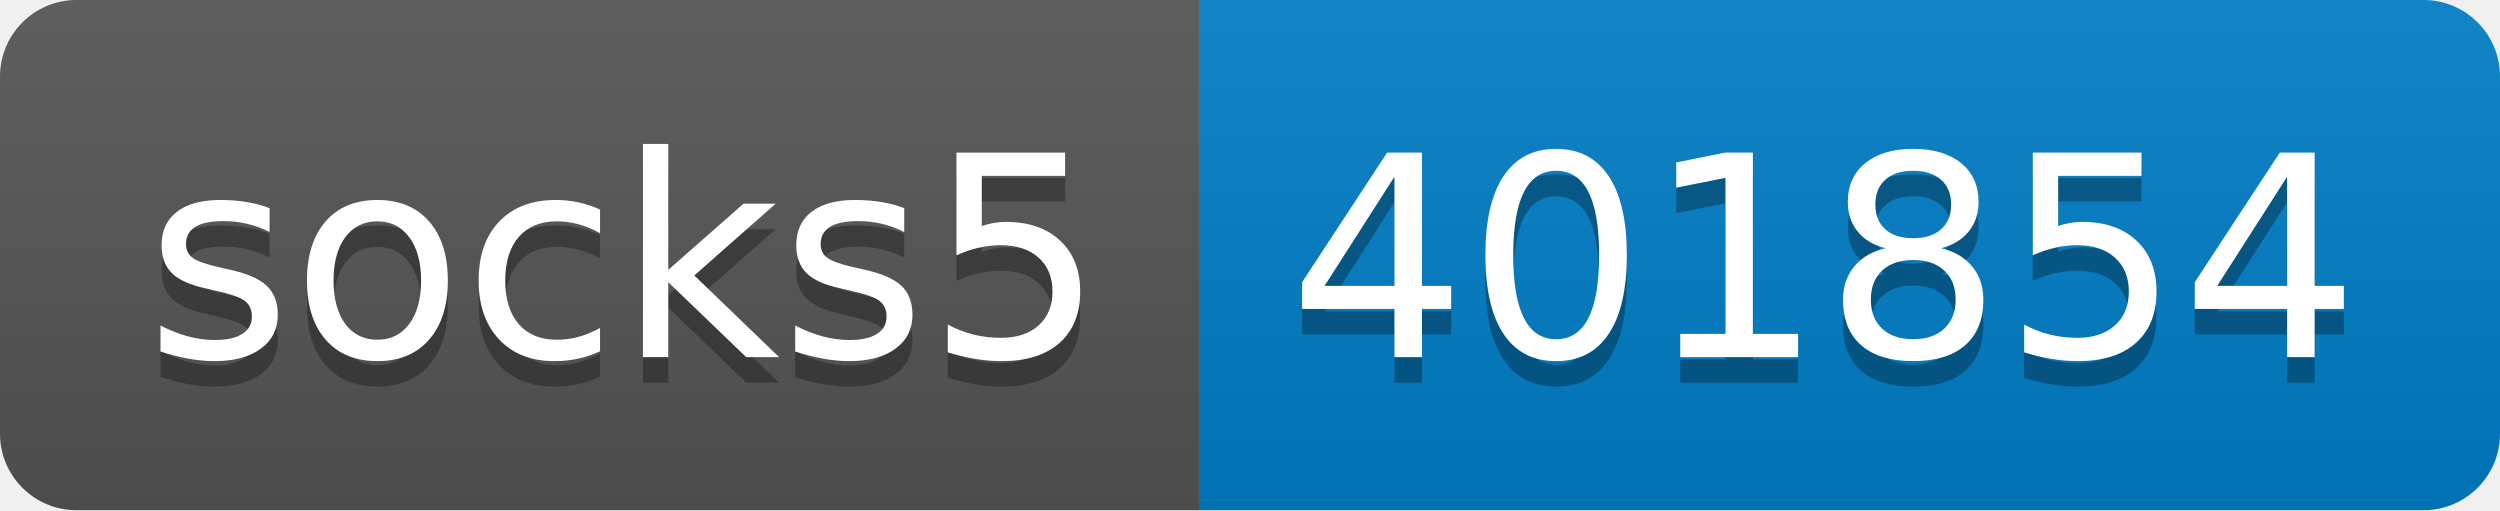
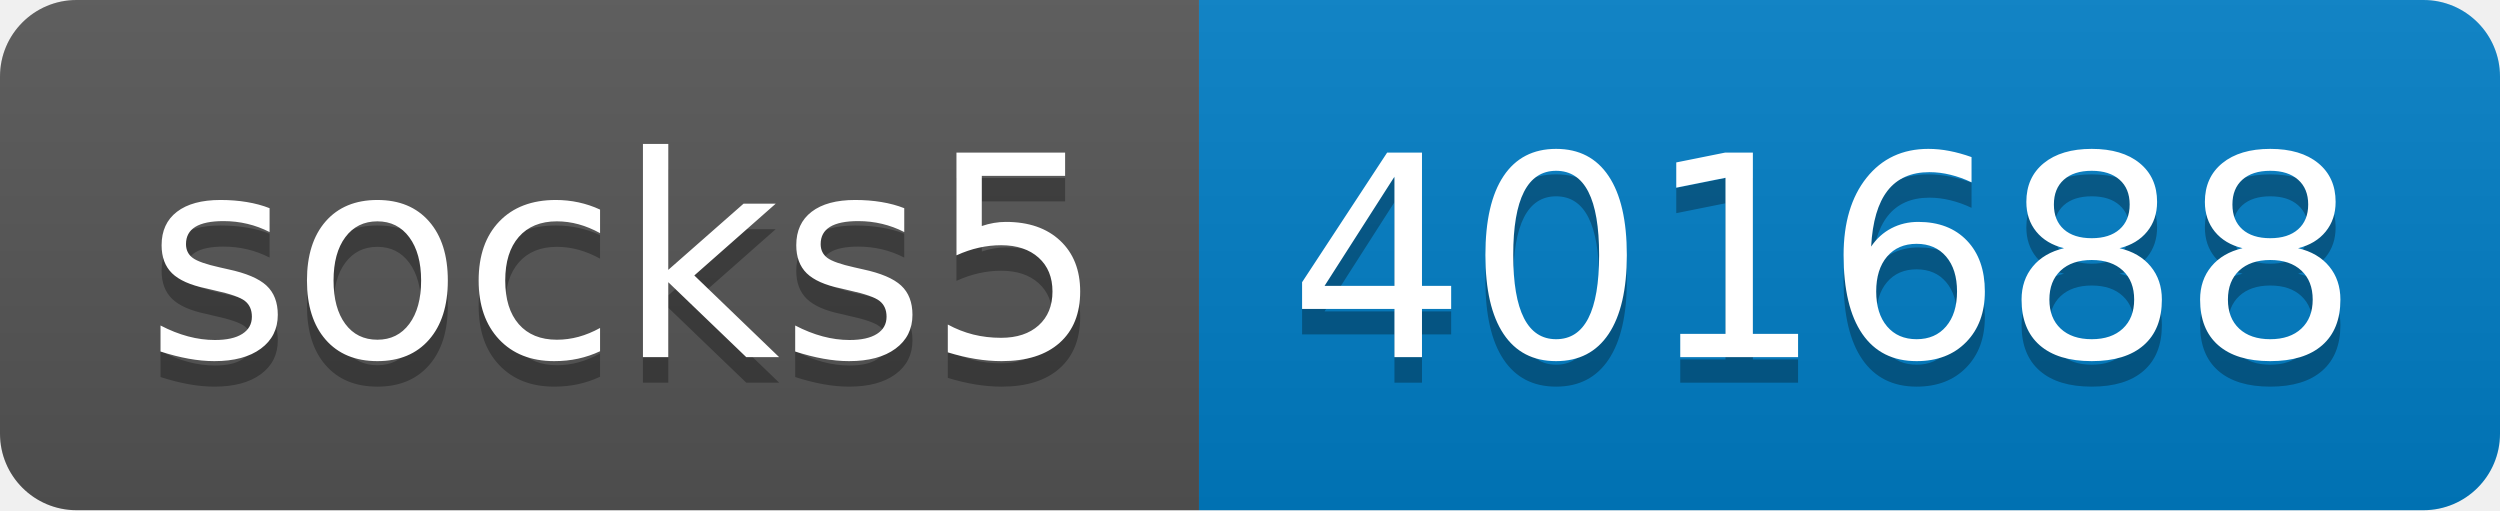
- <svg xmlns="http://www.w3.org/2000/svg" width="98" height="20" role="img" aria-label="socks5: 401854">
+ <svg xmlns="http://www.w3.org/2000/svg" width="98" height="20" role="img" aria-label="socks5: 401688">
  <linearGradient id="s" x2="0" y2="100%">
    <stop offset="0" stop-color="#bbb" stop-opacity=".1" />
    <stop offset="1" stop-opacity=".1" />
  </linearGradient>
  <clipPath id="r">
    <rect width="98" height="20" rx="3" fill="#fff" />
  </clipPath>
  <g clip-path="url(#r)">
    <rect width="47" height="20" fill="#555" />
    <rect x="47" width="51" height="20" fill="#007ec6" />
    <rect width="98" height="20" fill="url(#s)" />
  </g>
  <g fill="#fff" text-anchor="middle" font-family="Verdana,Geneva,DejaVu Sans,sans-serif" text-rendering="geometricPrecision" font-size="110">
    <text aria-hidden="true" x="245" y="150" fill="#010101" fill-opacity=".3" transform="scale(.1)" textLength="370">socks5</text>
    <text x="245" y="140" transform="scale(.1)" fill="#fff" textLength="370">socks5</text>
-     <text aria-hidden="true" x="715" y="150" fill="#010101" fill-opacity=".3" transform="scale(.1)" textLength="410">401854</text>
-     <text x="715" y="140" transform="scale(.1)" fill="#fff" textLength="410">401854</text>
+     <text aria-hidden="true" x="715" y="150" fill="#010101" fill-opacity=".3" transform="scale(.1)" textLength="410">401688</text>
+     <text x="715" y="140" transform="scale(.1)" fill="#fff" textLength="410">401688</text>
  </g>
</svg>
